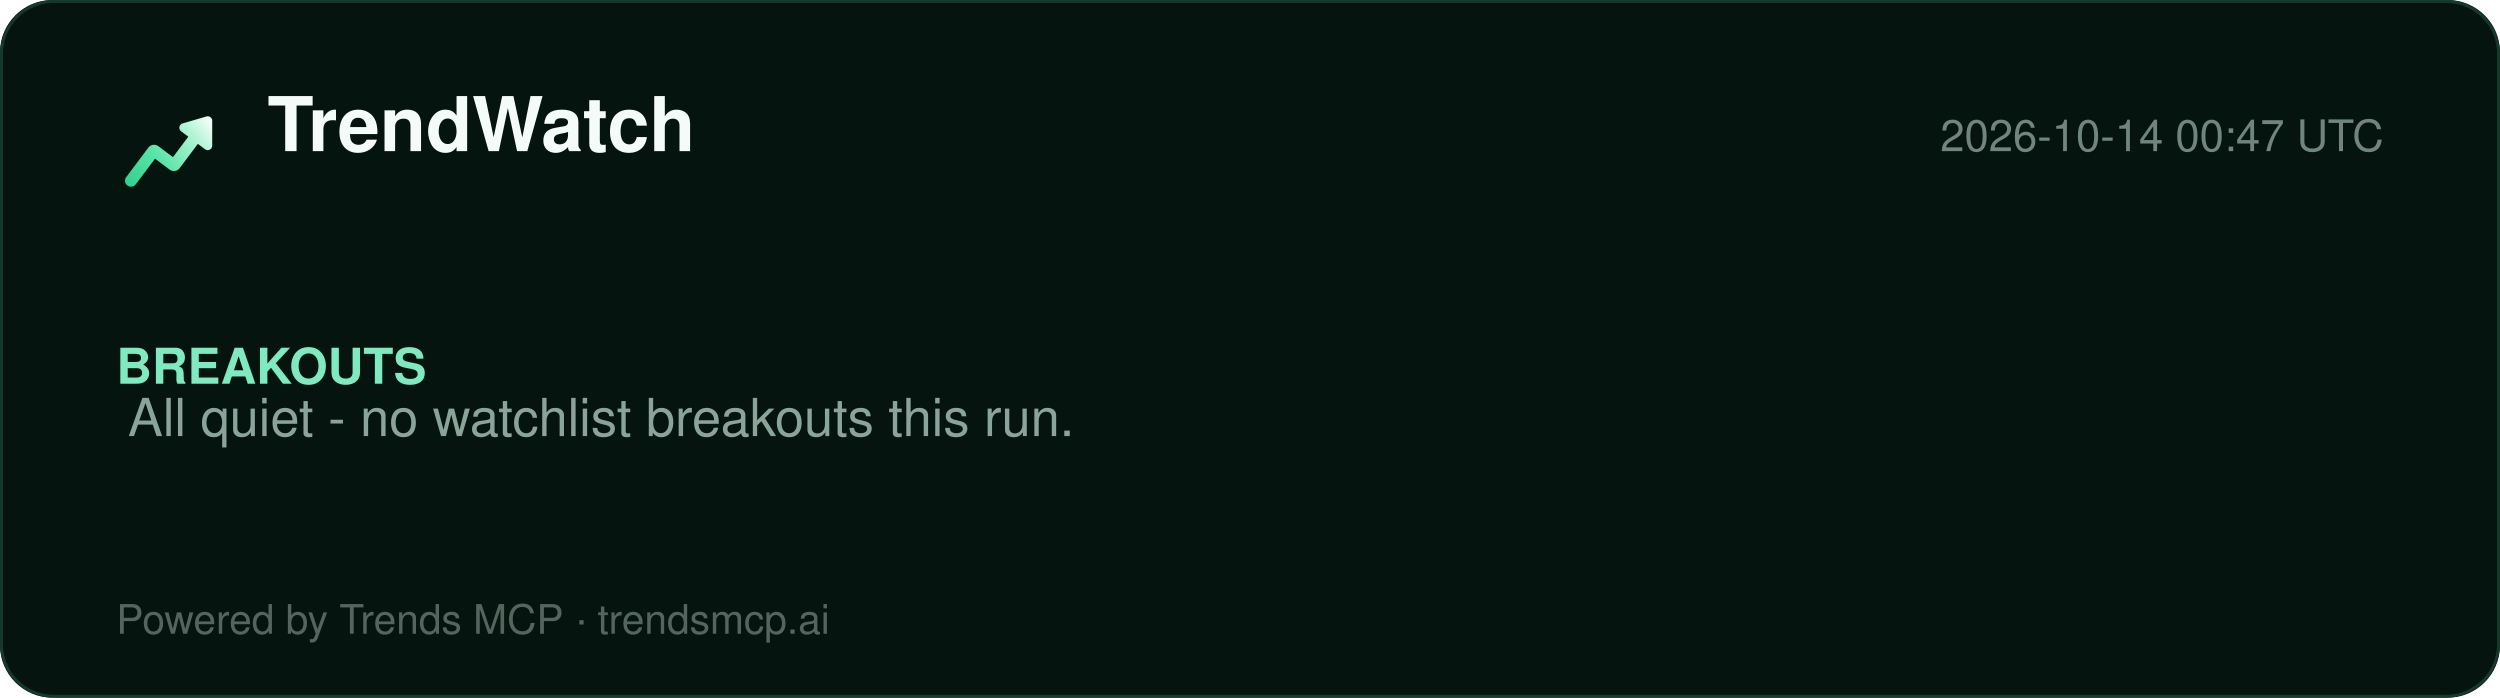
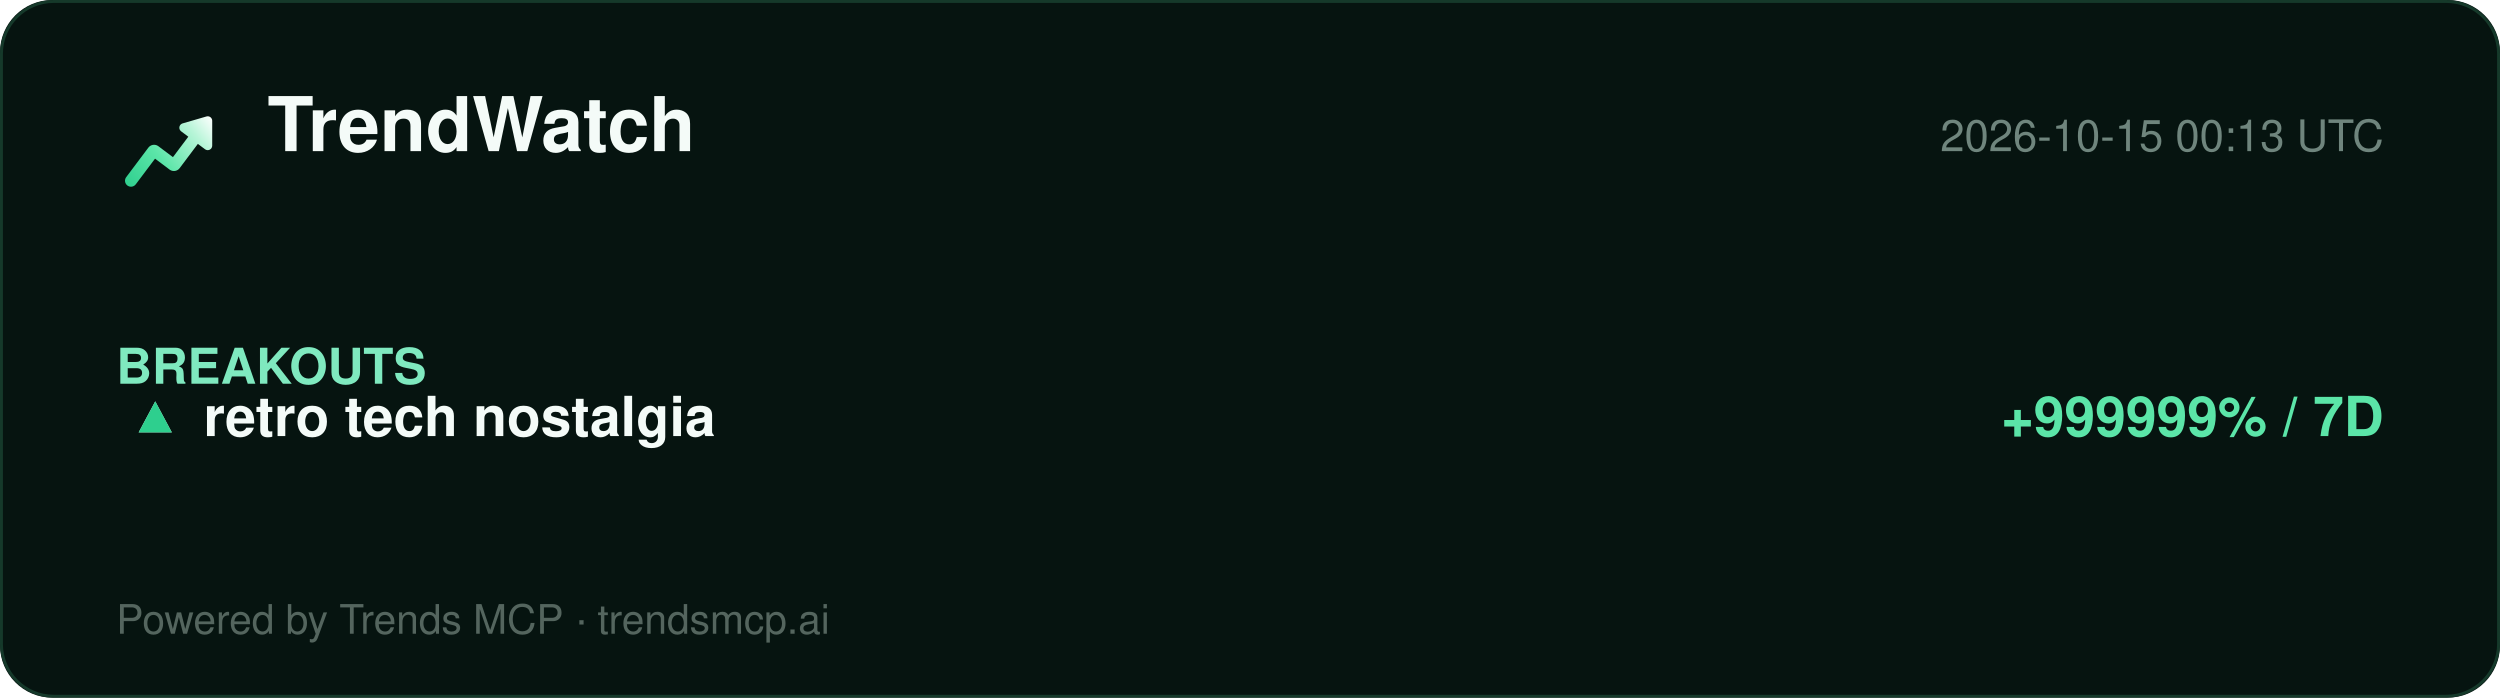
<svg xmlns="http://www.w3.org/2000/svg" width="860" height="240" viewBox="0 0 860 240" role="img" aria-label="TrendWatch report">
  <defs>
    <linearGradient id="lg" x1="2" y1="20" x2="22" y2="4" gradientUnits="userSpaceOnUse">
      <stop offset="0%" stop-color="#2ecf8e" />
      <stop offset="40%" stop-color="#5be5a8" />
      <stop offset="78%" stop-color="#b8f5d8" />
      <stop offset="100%" stop-color="#ffffff" />
    </linearGradient>
  </defs>
  <rect width="860" height="240" rx="18" fill="#061410" />
  <rect x="0.5" y="0.5" width="859" height="239" rx="18" fill="none" stroke="#15392a" />
  <g transform="translate(40,34) scale(1.5)">
    <path d="M20.684 4.042A1.029 1.029 0 0 1 22 5.03l-.001 5.712a1.03 1.03 0 0 1-1.647.823L18.71 10.33l-4.18 5.568a1.647 1.647 0 0 1-2.155.428l-.15-.1-3.337-2.507-4.418 5.885c-.42.56-1.185.707-1.777.368l-.144-.095a1.372 1.372 0 0 1-.368-1.776l.095-.144 5.077-6.762a1.646 1.646 0 0 1 2.156-.428l.149.1 3.336 2.506 3.522-4.69-1.647-1.237a1.03 1.03 0 0 1 .194-1.76l.137-.05 5.485-1.595-.001.001z" fill="url(#lg)" />
  </g>
  <text x="92" y="52" font-family="Segoe UI, Helvetica, Arial, sans-serif" font-size="26" font-weight="800" fill="#f4fbf8">TrendWatch</text>
-   <text x="820" y="52" font-family="Segoe UI, Helvetica, Arial, sans-serif" font-size="15" fill="#6f857d" text-anchor="end">2026-10-14 00:47 UTC</text>
+   <text x="820" y="52" font-family="Segoe UI, Helvetica, Arial, sans-serif" font-size="15" fill="#6f857d" text-anchor="end">2026-10-15 00:13 UTC</text>
  <line x1="40" y1="74" x2="820" y2="74" stroke="#13352700" />
  <g font-family="Segoe UI, Helvetica, Arial, sans-serif">
    <text x="40" y="132" font-size="17" font-weight="700" fill="#7fe9bf">BREAKOUTS</text>
-     <text x="44" y="150" font-size="18" fill="#8aa49a">All quiet - no watchlist breakouts this run.</text>
+     <text x="44" y="150" font-size="19" fill="#dbe7e1">▲</text>
+     <text x="44" y="150" font-size="19" fill="#2ecf8e">▲</text>
+     <text x="70" y="150" font-size="19" font-weight="700" fill="#f4fbf8">retro tech nostalgia</text>
+     <text x="820" y="150" font-size="19" font-weight="700" fill="#5be5a8" text-anchor="end">+999999% / 7D</text>
  </g>
  <text x="40" y="218" font-family="Segoe UI, Helvetica, Arial, sans-serif" font-size="14" fill="#54655e">Powered by Trends MCP · trendsmcp.ai</text>
</svg>
